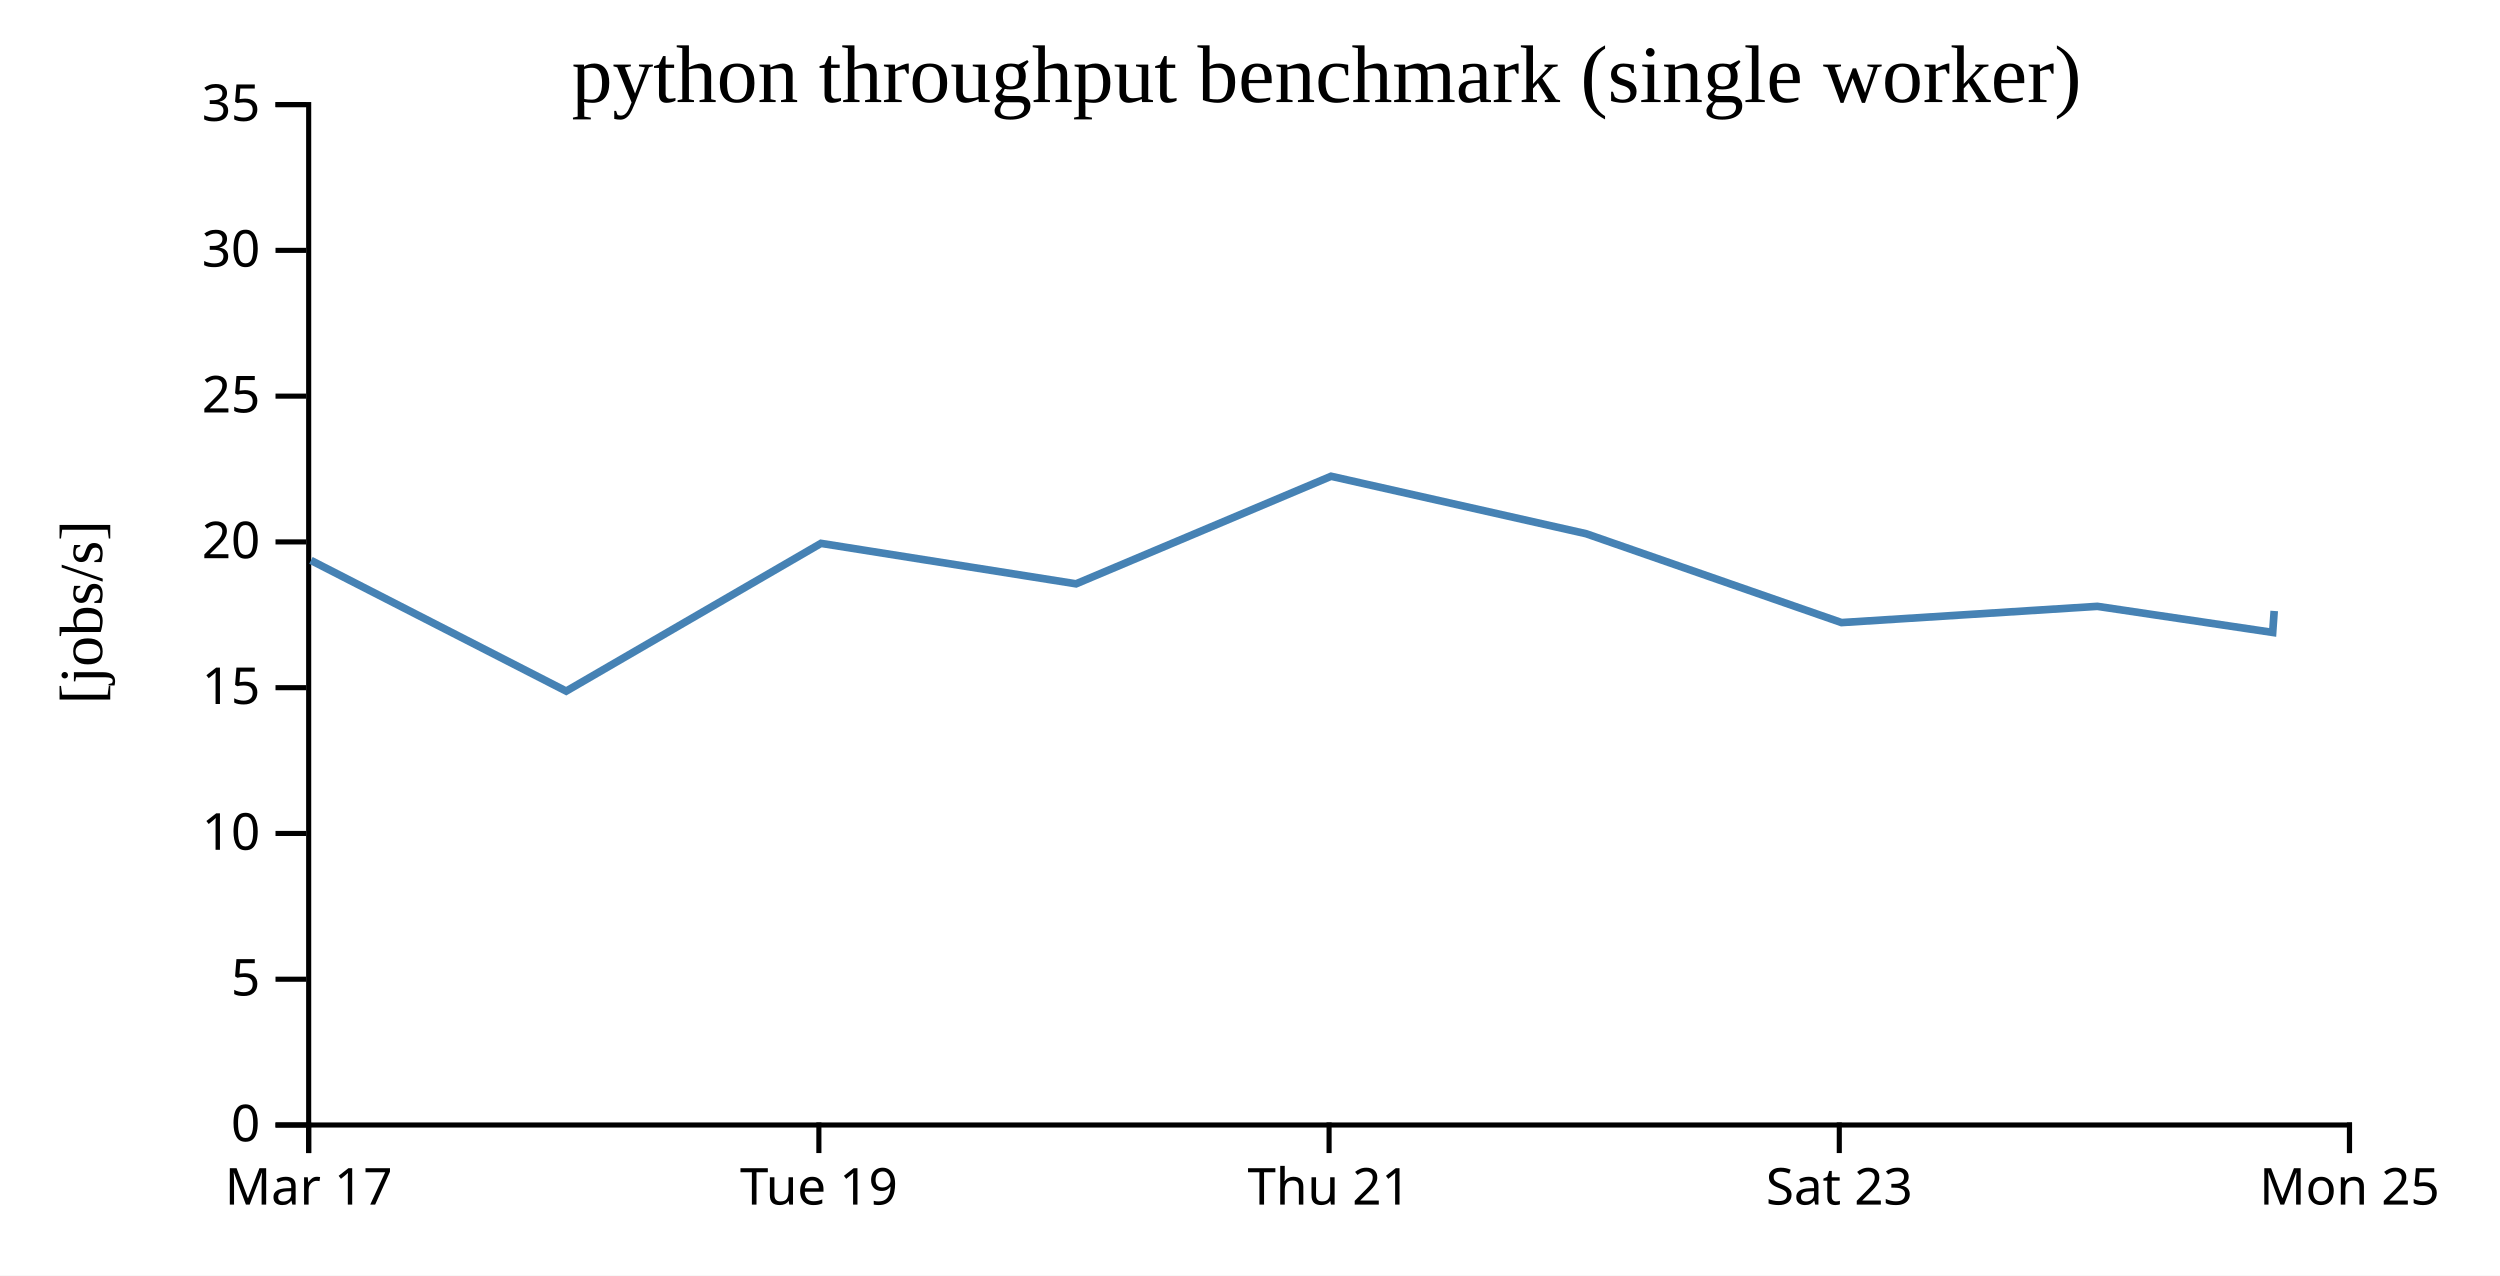
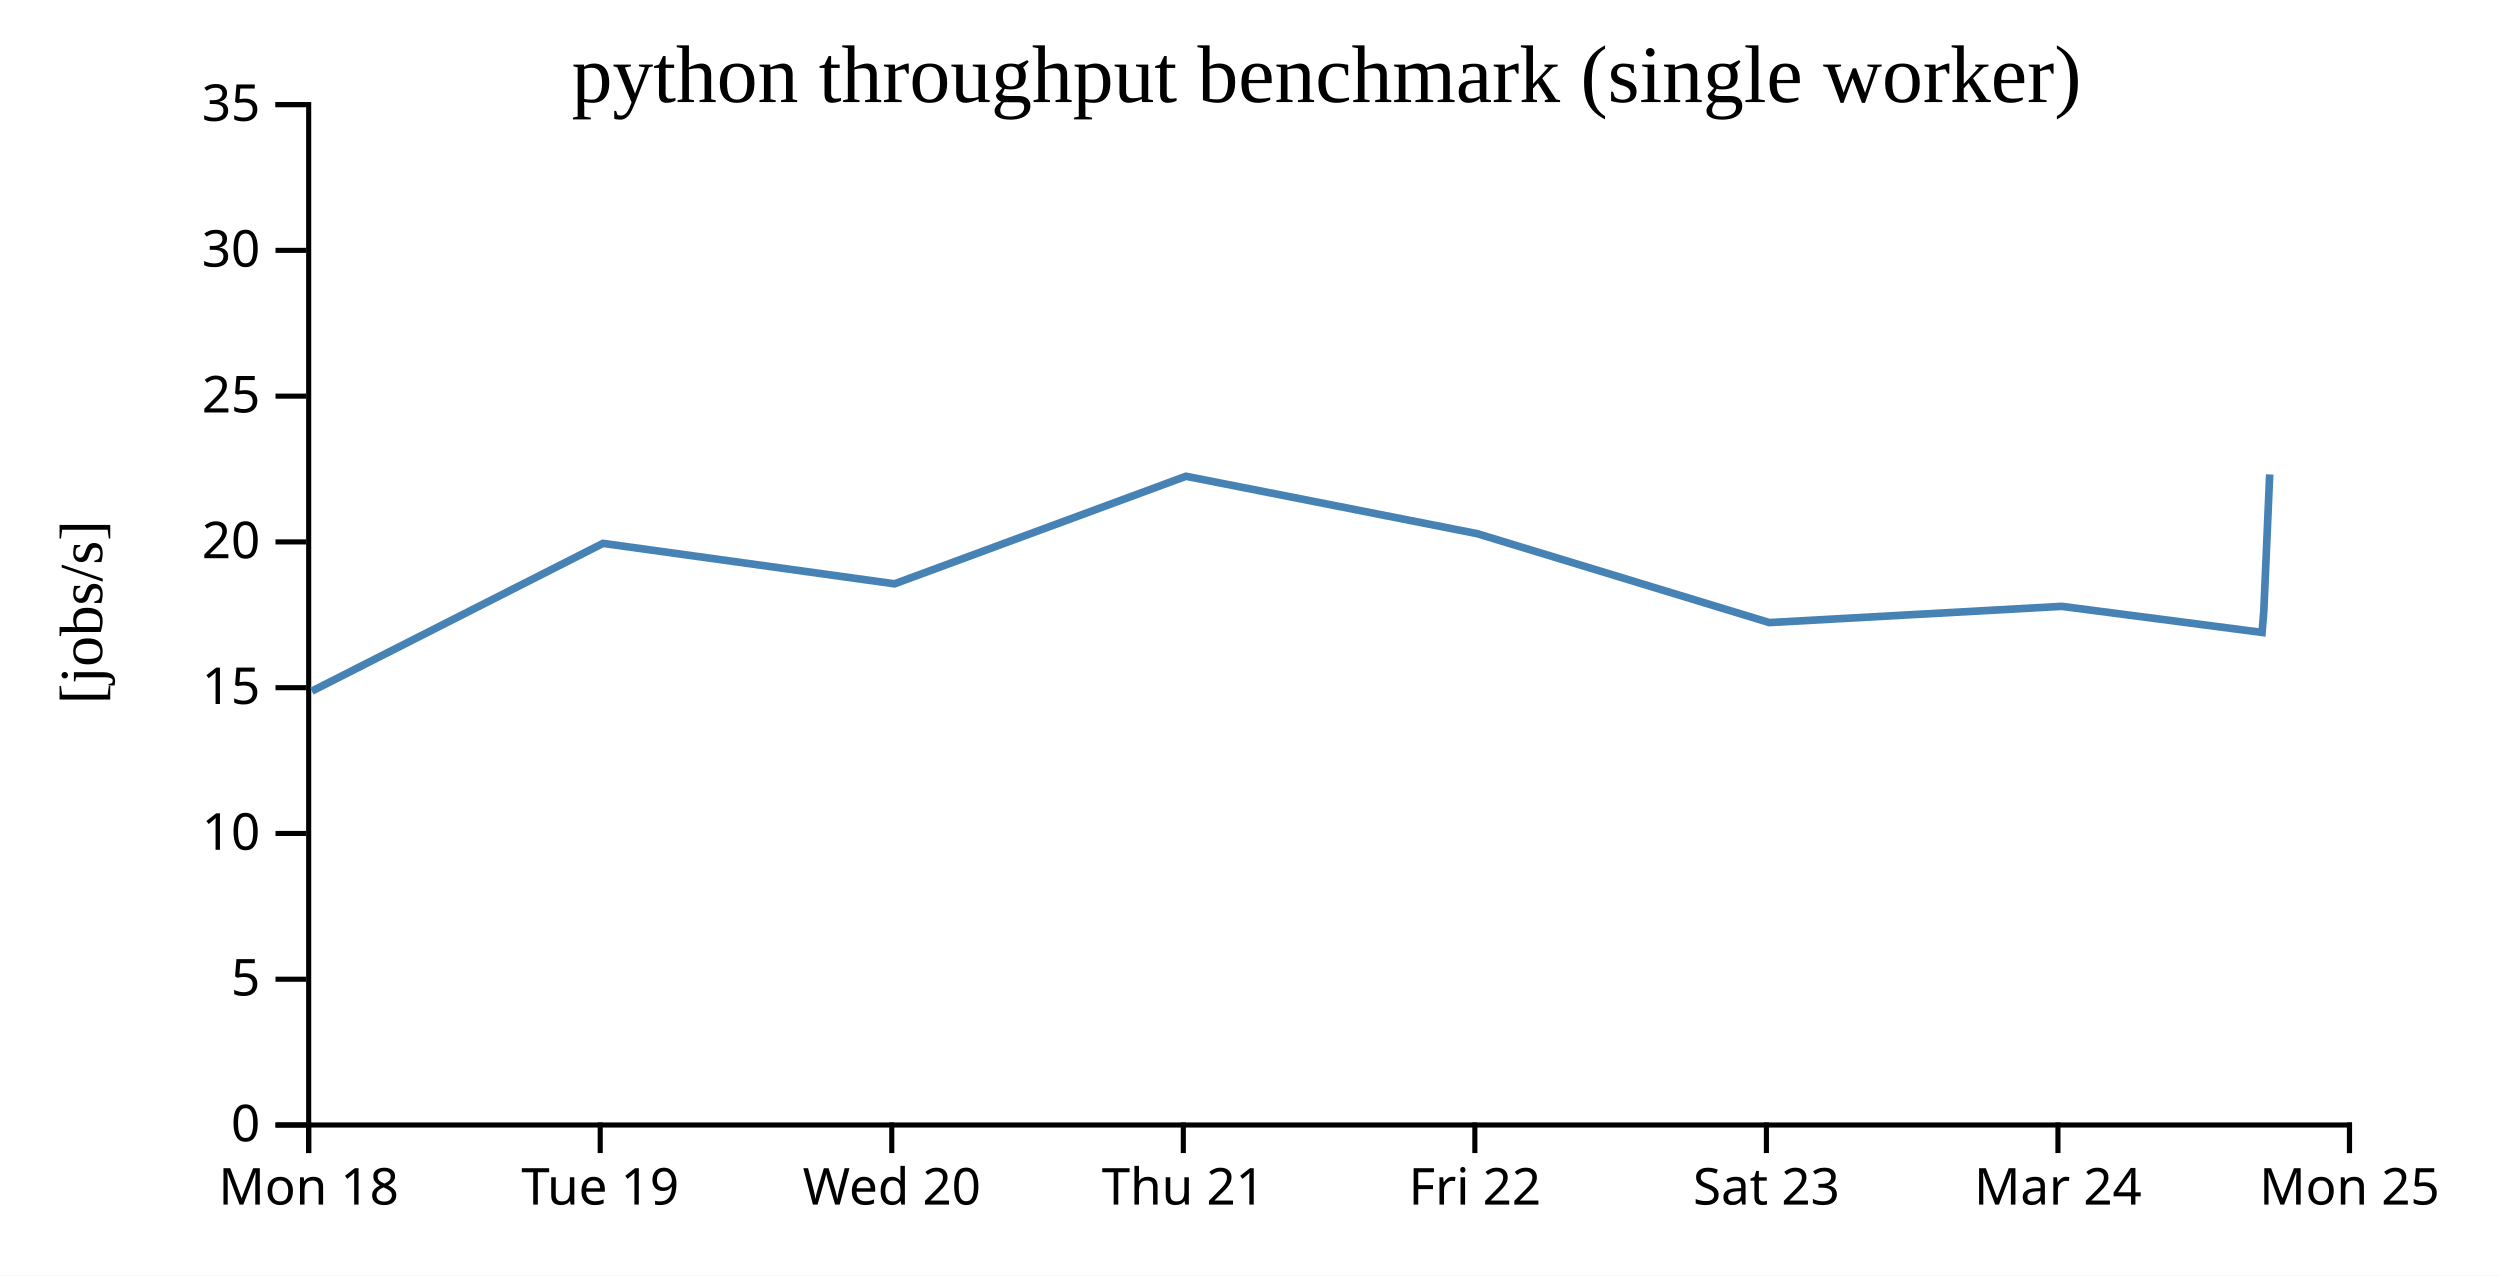
<svg xmlns="http://www.w3.org/2000/svg" width="490" height="250">
  <rect width="100%" height="100%" fill="white" />
  <g transform="translate(60,20)">
    <g transform="translate(0,200)" fill="none" font-size="10" font-family="sans-serif" text-anchor="middle">
      <path class="domain" stroke="currentColor" d="M0.5,6V0.5H400.5V6" />
      <g class="tick" opacity="1" transform="translate(0.5,0)">
        <line stroke="currentColor" y2="6" />
-         <text fill="currentColor" y="9" dy="0.71em">Mar 17</text>
+         <text fill="currentColor" y="9" dy="0.71em">Mon 18</text>
      </g>
-       <g class="tick" opacity="1" transform="translate(100.5,0)">
+       <g class="tick" opacity="1" transform="translate(57.64286,0)">
        <line stroke="currentColor" y2="6" />
        <text fill="currentColor" y="9" dy="0.71em">Tue 19</text>
      </g>
-       <g class="tick" opacity="1" transform="translate(200.5,0)">
+       <g class="tick" opacity="1" transform="translate(114.7857,0)">
+         <line stroke="currentColor" y2="6" />
+         <text fill="currentColor" y="9" dy="0.71em">Wed 20</text>
+       </g>
+       <g class="tick" opacity="1" transform="translate(171.9286,0)">
        <line stroke="currentColor" y2="6" />
        <text fill="currentColor" y="9" dy="0.71em">Thu 21</text>
      </g>
-       <g class="tick" opacity="1" transform="translate(300.5,0)">
+       <g class="tick" opacity="1" transform="translate(229.0714,0)">
+         <line stroke="currentColor" y2="6" />
+         <text fill="currentColor" y="9" dy="0.71em">Fri 22</text>
+       </g>
+       <g class="tick" opacity="1" transform="translate(286.2143,0)">
        <line stroke="currentColor" y2="6" />
        <text fill="currentColor" y="9" dy="0.71em">Sat 23</text>
+       </g>
+       <g class="tick" opacity="1" transform="translate(343.3571,0)">
+         <line stroke="currentColor" y2="6" />
+         <text fill="currentColor" y="9" dy="0.71em">Mar 24</text>
      </g>
      <g class="tick" opacity="1" transform="translate(400.5,0)">
        <line stroke="currentColor" y2="6" />
        <text fill="currentColor" y="9" dy="0.71em">Mon 25</text>
      </g>
    </g>
    <g fill="none" font-size="10" font-family="sans-serif" text-anchor="end">
      <path class="domain" stroke="currentColor" d="M-6,200.5H0.5V0.5H-6" />
      <g class="tick" opacity="1" transform="translate(0,200.5)">
        <line stroke="currentColor" x2="-6" />
        <text fill="currentColor" x="-9" dy="0.32em">0</text>
      </g>
      <g class="tick" opacity="1" transform="translate(0,171.9286)">
        <line stroke="currentColor" x2="-6" />
        <text fill="currentColor" x="-9" dy="0.32em">5</text>
      </g>
      <g class="tick" opacity="1" transform="translate(0,143.3571)">
        <line stroke="currentColor" x2="-6" />
        <text fill="currentColor" x="-9" dy="0.32em">10</text>
      </g>
      <g class="tick" opacity="1" transform="translate(0,114.7857)">
        <line stroke="currentColor" x2="-6" />
        <text fill="currentColor" x="-9" dy="0.32em">15</text>
      </g>
      <g class="tick" opacity="1" transform="translate(0,86.21429)">
        <line stroke="currentColor" x2="-6" />
        <text fill="currentColor" x="-9" dy="0.32em">20</text>
      </g>
      <g class="tick" opacity="1" transform="translate(0,57.64286)">
        <line stroke="currentColor" x2="-6" />
        <text fill="currentColor" x="-9" dy="0.32em">25</text>
      </g>
      <g class="tick" opacity="1" transform="translate(0,29.07143)">
        <line stroke="currentColor" x2="-6" />
        <text fill="currentColor" x="-9" dy="0.32em">30</text>
      </g>
      <g class="tick" opacity="1" transform="translate(0,0.5)">
        <line stroke="currentColor" x2="-6" />
        <text fill="currentColor" x="-9" dy="0.32em">35</text>
      </g>
    </g>
    <text text-anchor="middle" style="font-size: 12px" transform="rotate(-90)" y="-40" x="-100">[jobs/s]</text>
    <text text-anchor="middle" style="font-size: 16px" y="0" x="200">python throughput benchmark (single worker)</text>
-     <path fill="none" stroke="steelblue" stroke-width="1.5" d="M0.939,89.839L50.974,115.462L100.912,86.5L150.906,94.43L200.892,73.348L250.878,84.611L300.933,102.025L351.082,98.844L385.444,103.958L385.744,99.749" />
+     <path fill="none" stroke="steelblue" stroke-width="1.5" d="M1.114,115.462L58.185,86.5L115.321,94.43L172.448,73.348L229.574,84.611L286.78,102.025L344.094,98.844L383.365,103.958L383.707,99.749L384.858,72.988" />
  </g>
</svg>
